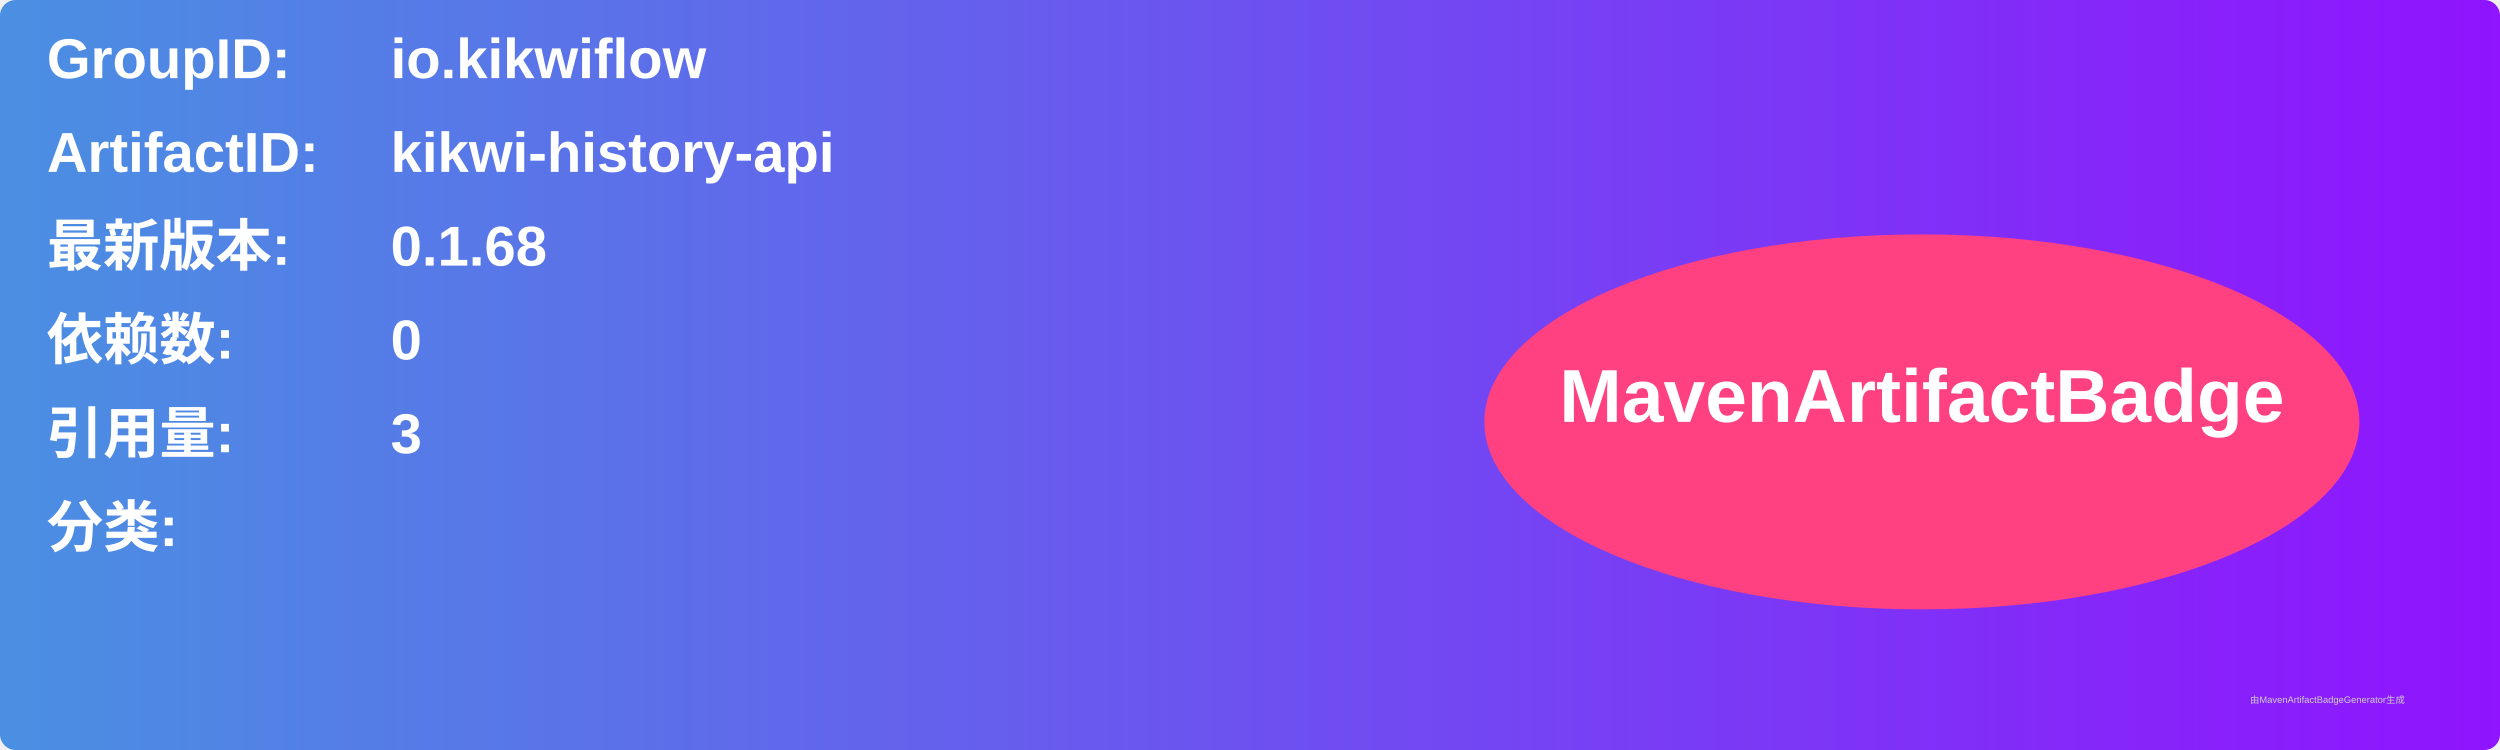
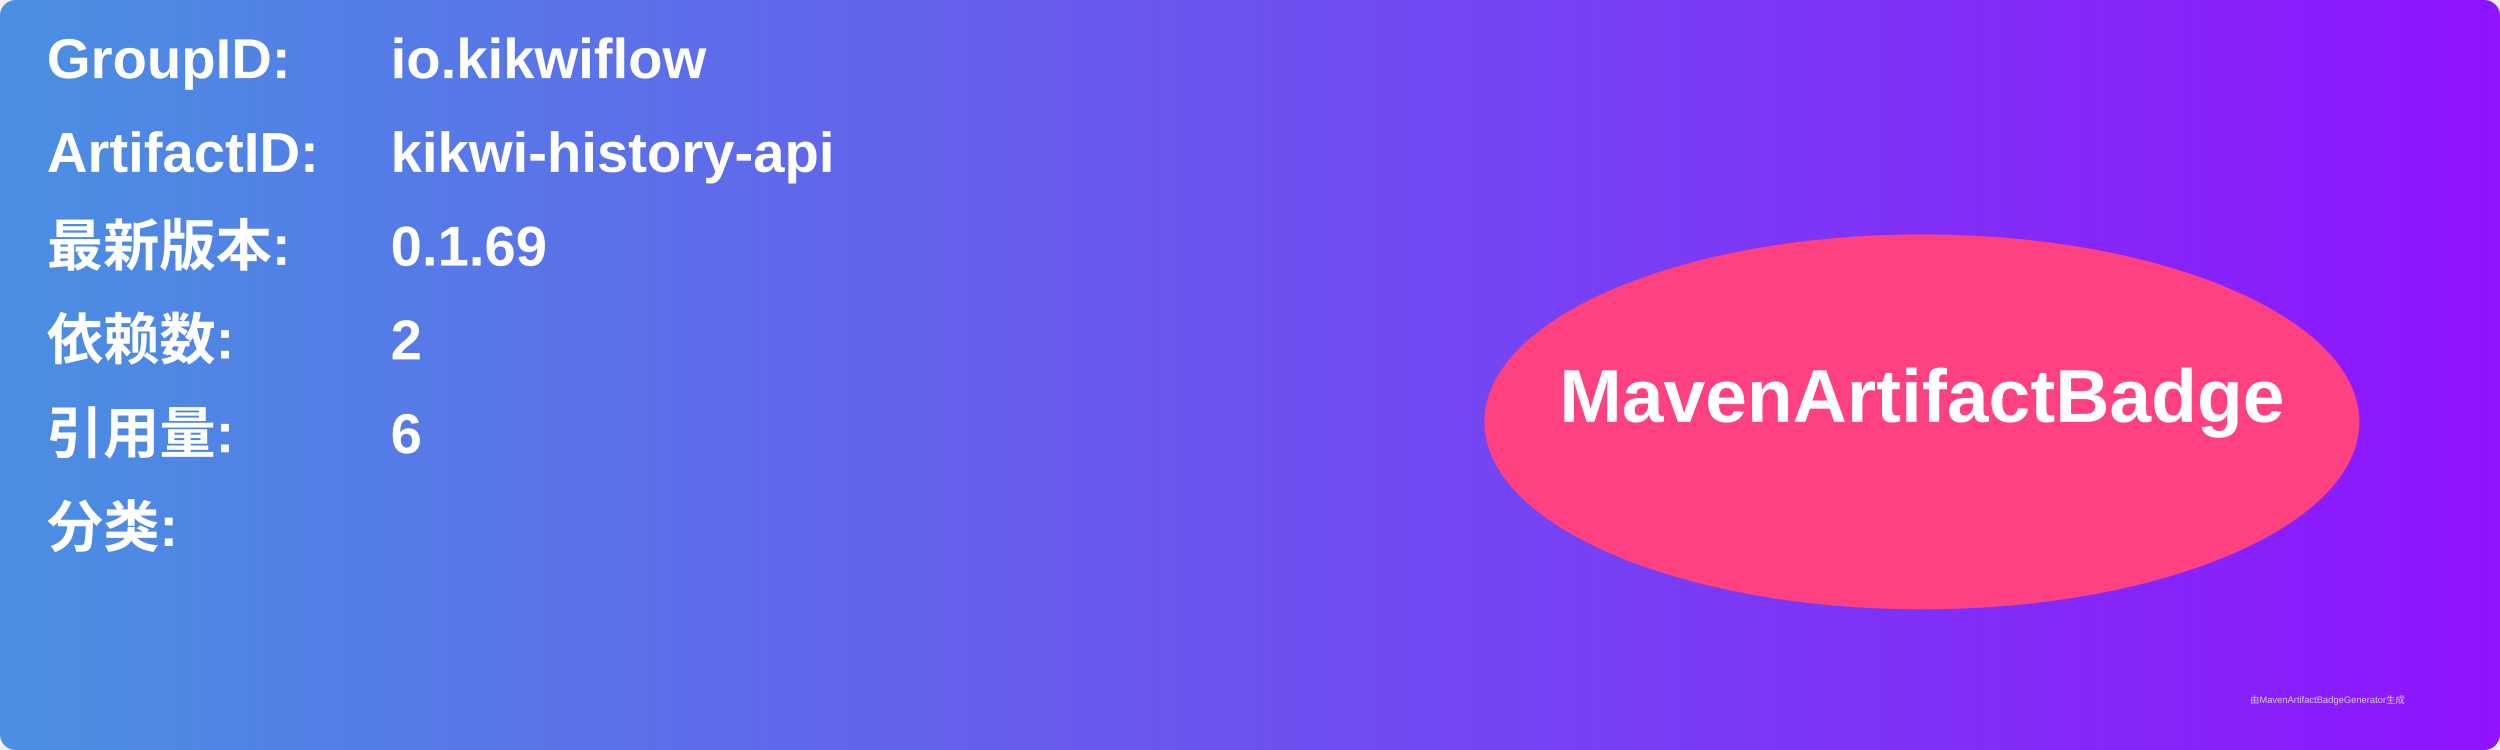
<svg xmlns="http://www.w3.org/2000/svg" width="800" height="240" viewBox="0 0 800 240">
  <linearGradient id="grad" x1="0%" y1="0%" x2="100%" y2="0%">
    <stop offset="0%" stop-color="#4a90e2" />
    <stop offset="100%" stop-color="#9013fe" />
  </linearGradient>
  <rect width="100%" height="100%" rx="5" ry="5" fill="url(#grad)" />
  <g transform="translate(15, 15)">
    <text x="0" y="10" font-family="Arial" font-size="18" fill="white" font-weight="bold" width="260">GroupID:</text>
    <text x="110" y="10" font-family="Arial" font-size="18" fill="white" font-weight="bold" width="460">io.kikwiflow</text>
    <text x="0" y="40" font-family="Arial" font-size="18" fill="white" font-weight="bold" width="260">ArtifactID:</text>
    <text x="110" y="40" font-family="Arial" font-size="18" fill="white" font-weight="bold" width="460">kikwi-history-api</text>
    <text x="0" y="70" font-family="Arial" font-size="18" fill="white" font-weight="bold">最新版本:</text>
    <text x="110" y="70" font-family="Arial" font-size="18" fill="white" font-weight="bold">
-       <tspan font-weight="bold">0.1.68</tspan>
+       <tspan font-weight="bold">0.1.69</tspan>
    </text>
    <text x="0" y="100" font-family="Arial" font-size="18" fill="white" font-weight="bold">依赖数: </text>
    <text x="110" y="100" font-family="Arial" font-size="18" fill="white">
-       <tspan font-weight="bold">0</tspan>
+       <tspan font-weight="bold">2</tspan>
    </text>
    <text x="0" y="130" font-family="Arial" font-size="18" fill="white" font-weight="bold">引用量: </text>
    <text x="110" y="130" font-family="Arial" font-size="18" fill="white">
-       <tspan font-weight="bold">3</tspan>
+       <tspan font-weight="bold">6</tspan>
    </text>
    <text x="0" y="160" font-family="Arial" font-size="18" fill="white" font-weight="bold">分类:</text>
    <text x="10" y="190" font-family="Arial" font-size="10" fill="white">
      <tspan font-weight="bold" />
    </text>
    <ellipse cx="600" cy="120" rx="140" ry="60" fill="#ff4081" />
    <text x="600" y="120" text-anchor="middle" font-family="Arial" font-size="24" fill="white" font-weight="bold">MavenArtifactBadge</text>
  </g>
  <text x="720" y="225" font-family="Arial" font-size="3" fill="#d0d0d0">由MavenArtifactBadgeGenerator生成</text>
</svg>
